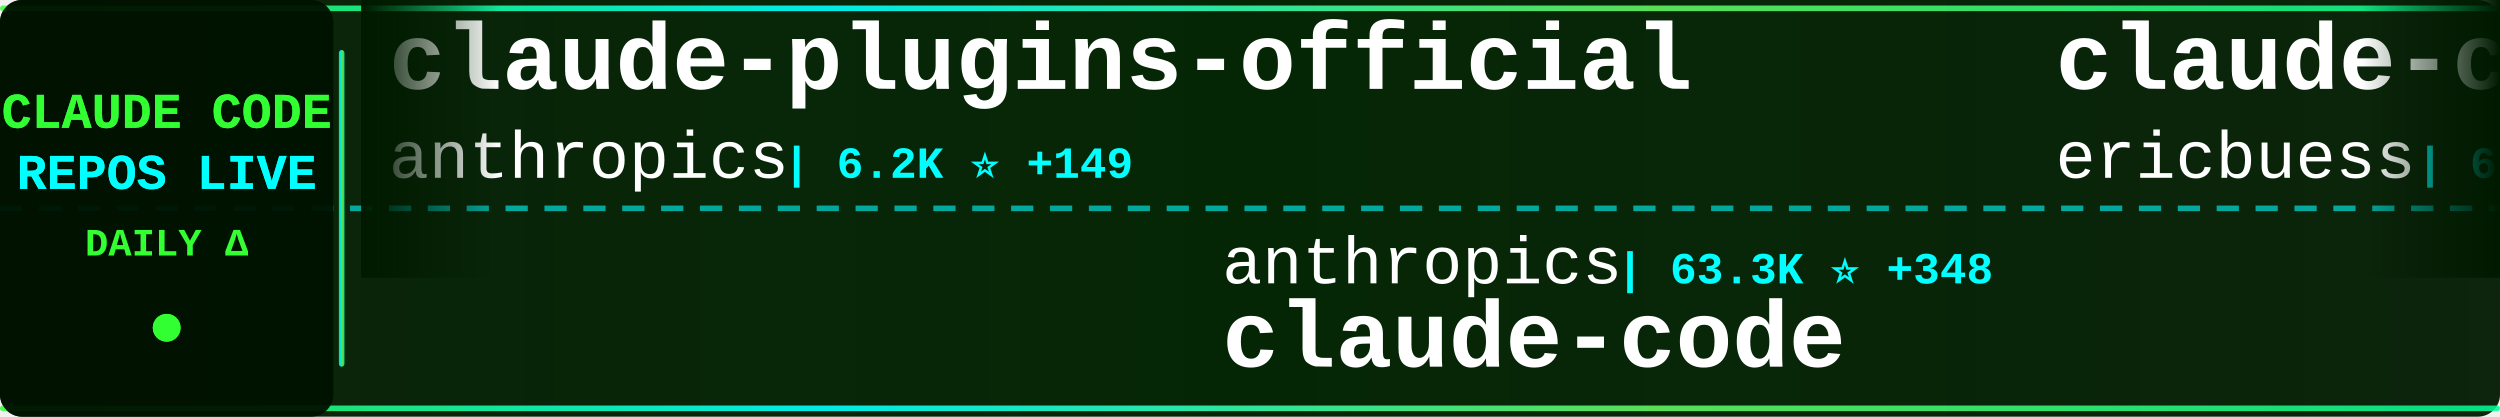
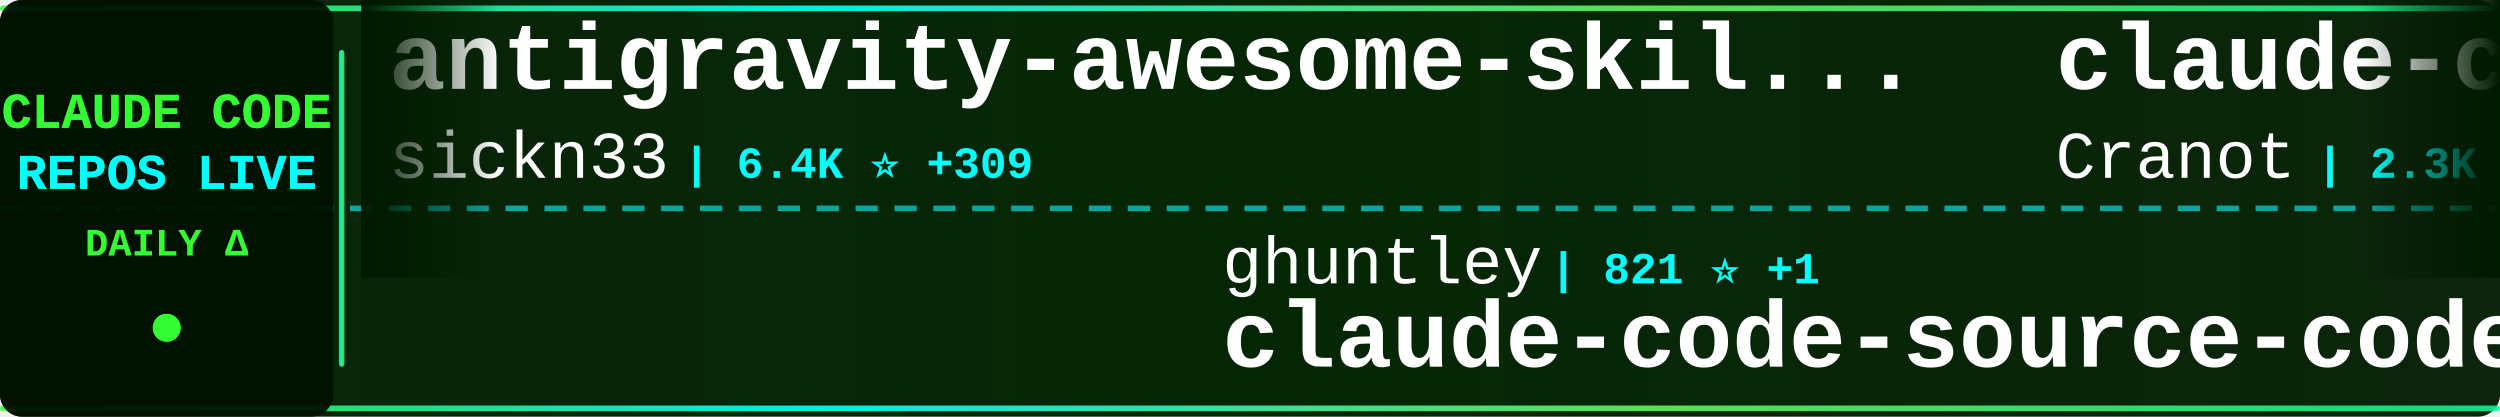
<svg xmlns="http://www.w3.org/2000/svg" width="900" height="150">
  <defs>
    <linearGradient id="tickerBg" x1="0%" y1="0%" x2="100%" y2="0%">
      <stop offset="0%" style="stop-color:#001a00;stop-opacity:0.95" />
      <stop offset="50%" style="stop-color:#002200;stop-opacity:0.98" />
      <stop offset="100%" style="stop-color:#001a00;stop-opacity:0.95" />
    </linearGradient>
    <linearGradient id="borderGrad" x1="0%" y1="0%" x2="100%" y2="0%">
      <stop offset="0%" style="stop-color:#33ff33;stop-opacity:0.85">
        <animate attributeName="stop-opacity" values="0.85;1;0.85" dur="2s" repeatCount="indefinite" />
      </stop>
      <stop offset="33%" style="stop-color:#00ffff;stop-opacity:0.9">
        <animate attributeName="stop-opacity" values="0.9;1;0.9" dur="2.2s" repeatCount="indefinite" />
      </stop>
      <stop offset="66%" style="stop-color:#66ff66;stop-opacity:0.85">
        <animate attributeName="stop-opacity" values="0.85;1;0.85" dur="1.8s" repeatCount="indefinite" />
      </stop>
      <stop offset="100%" style="stop-color:#00ff99;stop-opacity:0.85">
        <animate attributeName="stop-opacity" values="0.85;1;0.85" dur="2s" repeatCount="indefinite" />
      </stop>
    </linearGradient>
    <filter id="textGlow">
      <feGaussianBlur stdDeviation="0.1" result="coloredBlur" />
      <feMerge>
        <feMergeNode in="coloredBlur" />
        <feMergeNode in="SourceGraphic" />
      </feMerge>
    </filter>
    <filter id="metricGlow">
      <feGaussianBlur stdDeviation="0.2" result="coloredBlur" />
      <feMerge>
        <feMergeNode in="coloredBlur" />
        <feMergeNode in="SourceGraphic" />
      </feMerge>
    </filter>
    <linearGradient id="leftFade" x1="0%" y1="0%" x2="100%" y2="0%">
      <stop offset="0%" style="stop-color:#001a00;stop-opacity:1" />
      <stop offset="100%" style="stop-color:#001a00;stop-opacity:0" />
    </linearGradient>
    <linearGradient id="rightFade" x1="0%" y1="0%" x2="100%" y2="0%">
      <stop offset="0%" style="stop-color:#001a00;stop-opacity:0" />
      <stop offset="100%" style="stop-color:#001a00;stop-opacity:1" />
    </linearGradient>
  </defs>
  <rect width="900" height="150" fill="url(#tickerBg)" rx="8" />
  <rect x="0" y="2" width="900" height="2" fill="url(#borderGrad)" rx="1" />
  <rect x="0" y="146" width="900" height="2" fill="url(#borderGrad)" rx="1" />
  <line x1="0" y1="75" x2="900" y2="75" stroke="#00ffff" stroke-width="2" stroke-dasharray="8 6" opacity="0.6" />
  <rect x="0" y="0" width="120" height="150" fill="#001100" opacity="0.95" rx="8" />
  <text x="60" y="46" font-family="'Courier New', monospace" font-size="18" font-weight="bold" fill="#33ff33" text-anchor="middle" filter="url(#textGlow)">
    CLAUDE CODE
  </text>
  <text x="60" y="68" font-family="'Courier New', monospace" font-size="18" font-weight="bold" fill="#00ffff" text-anchor="middle" filter="url(#textGlow)">
    REPOS LIVE
  </text>
  <text x="60" y="92" font-family="'Courier New', monospace" font-size="14" font-weight="bold" fill="#33ff33" text-anchor="middle">
    DAILY Δ
  </text>
  <circle cx="60" cy="118" r="5" fill="#33ff33" filter="url(#metricGlow)">
    <animate attributeName="r" values="4;6;4" dur="1.5s" repeatCount="indefinite" />
    <animate attributeName="opacity" values="0.6;1;0.6" dur="1.5s" repeatCount="indefinite" />
  </circle>
  <rect x="122" y="18" width="2" height="114" fill="url(#borderGrad)" rx="1" />
  <clipPath id="tickerClip">
    <rect x="130" y="0" width="770" height="150" />
  </clipPath>
  <g clip-path="url(#tickerClip)">
    <g id="tickerItems">
      <animateTransform attributeName="transform" attributeType="XML" type="translate" from="0 0" to="-3000 0" dur="54s" repeatCount="indefinite" />
      <g transform="translate(0, 0)">
-         <text x="140" y="32" font-family="'Courier New', monospace" font-size="34" font-weight="bold" fill="#ffffff">claude-plugins-official</text>
-         <text x="140" y="64" font-family="'Courier New', monospace" font-size="24" font-weight="normal" fill="#ffffff" opacity="1.0">anthropics</text>
-         <text x="282" y="64" font-family="'Courier New', monospace" font-size="16" font-weight="bold" fill="#00ffff"> | 6.2K ⭐ +149</text>
+         <text x="140" y="32" font-family="'Courier New', monospace" font-size="34" font-weight="bold" fill="#ffffff">antigravity-awesome-skil...</text>
+         <text x="140" y="64" font-family="'Courier New', monospace" font-size="24" font-weight="normal" fill="#ffffff" opacity="1.0">sickn33</text>
+         <text x="246" y="64" font-family="'Courier New', monospace" font-size="16" font-weight="bold" fill="#00ffff"> | 6.4K ⭐ +309</text>
      </g>
      <g transform="translate(300, 0)">
-         <text x="140" y="102" font-family="'Courier New', monospace" font-size="24" font-weight="normal" fill="#ffffff" opacity="1.0">anthropics</text>
-         <text x="282" y="102" font-family="'Courier New', monospace" font-size="16" font-weight="bold" fill="#00ffff"> | 63.3K ⭐ +348</text>
-         <text x="140" y="132" font-family="'Courier New', monospace" font-size="34" font-weight="bold" fill="#ffffff">claude-code</text>
+         <text x="140" y="102" font-family="'Courier New', monospace" font-size="24" font-weight="normal" fill="#ffffff" opacity="1.0">ghuntley</text>
+         <text x="258" y="102" font-family="'Courier New', monospace" font-size="16" font-weight="bold" fill="#00ffff"> | 821 ⭐ +1</text>
+         <text x="140" y="132" font-family="'Courier New', monospace" font-size="34" font-weight="bold" fill="#ffffff">claude-code-source-code-...</text>
      </g>
      <g transform="translate(600, 0)">
-         <text x="140" y="32" font-family="'Courier New', monospace" font-size="34" font-weight="bold" fill="#ffffff">claude-code-docs</text>
-         <text x="140" y="64" font-family="'Courier New', monospace" font-size="24" font-weight="normal" fill="#ffffff" opacity="1.0">ericbuess</text>
-         <text x="270" y="64" font-family="'Courier New', monospace" font-size="16" font-weight="bold" fill="#00ffff"> | 659 ⭐ +2</text>
+         <text x="140" y="32" font-family="'Courier New', monospace" font-size="34" font-weight="bold" fill="#ffffff">claude-code-guide</text>
+         <text x="140" y="64" font-family="'Courier New', monospace" font-size="24" font-weight="normal" fill="#ffffff" opacity="1.0">Cranot</text>
+         <text x="234" y="64" font-family="'Courier New', monospace" font-size="16" font-weight="bold" fill="#00ffff"> | 2.3K ⭐ +4</text>
      </g>
      <g transform="translate(900, 0)">
-         <text x="140" y="102" font-family="'Courier New', monospace" font-size="24" font-weight="normal" fill="#ffffff" opacity="1.0">simonw</text>
-         <text x="234" y="102" font-family="'Courier New', monospace" font-size="16" font-weight="bold" fill="#00ffff"> | 934 ⭐ +7</text>
-         <text x="140" y="132" font-family="'Courier New', monospace" font-size="34" font-weight="bold" fill="#ffffff">claude-code-transcripts</text>
+         <text x="140" y="102" font-family="'Courier New', monospace" font-size="24" font-weight="normal" fill="#ffffff" opacity="1.0">Piebald-AI</text>
+         <text x="282" y="102" font-family="'Courier New', monospace" font-size="16" font-weight="bold" fill="#00ffff"> | 4.0K ⭐ +48</text>
+         <text x="140" y="132" font-family="'Courier New', monospace" font-size="34" font-weight="bold" fill="#ffffff">claude-code-system-promp...</text>
      </g>
      <g transform="translate(1200, 0)">
-         <text x="140" y="32" font-family="'Courier New', monospace" font-size="34" font-weight="bold" fill="#ffffff">claude-code-tools</text>
-         <text x="140" y="64" font-family="'Courier New', monospace" font-size="24" font-weight="normal" fill="#ffffff" opacity="1.0">pchalasani</text>
-         <text x="282" y="64" font-family="'Courier New', monospace" font-size="16" font-weight="bold" fill="#00ffff"> | 1.3K ⭐ +5</text>
+         <text x="140" y="32" font-family="'Courier New', monospace" font-size="34" font-weight="bold" fill="#ffffff">claude-code-requirements...</text>
+         <text x="140" y="64" font-family="'Courier New', monospace" font-size="24" font-weight="normal" fill="#ffffff" opacity="1.0">rizethereum</text>
+         <text x="294" y="64" font-family="'Courier New', monospace" font-size="16" font-weight="bold" fill="#00ffff"> | 1.7K ⭐ +1</text>
      </g>
      <g transform="translate(1500, 0)">
-         <text x="140" y="102" font-family="'Courier New', monospace" font-size="24" font-weight="normal" fill="#ffffff" opacity="1.0">steipete</text>
-         <text x="258" y="102" font-family="'Courier New', monospace" font-size="16" font-weight="bold" fill="#00ffff"> | 1.1K ⭐ +7</text>
-         <text x="140" y="132" font-family="'Courier New', monospace" font-size="34" font-weight="bold" fill="#ffffff">claude-code-mcp</text>
+         <text x="140" y="102" font-family="'Courier New', monospace" font-size="24" font-weight="normal" fill="#ffffff" opacity="1.0">coleam00</text>
+         <text x="258" y="102" font-family="'Courier New', monospace" font-size="16" font-weight="bold" fill="#00ffff"> | 12.3K ⭐ +3</text>
+         <text x="140" y="132" font-family="'Courier New', monospace" font-size="34" font-weight="bold" fill="#ffffff">context-engineering-intr...</text>
      </g>
      <g transform="translate(1800, 0)">
-         <text x="140" y="32" font-family="'Courier New', monospace" font-size="34" font-weight="bold" fill="#ffffff">claude-code-system-promp...</text>
-         <text x="140" y="64" font-family="'Courier New', monospace" font-size="24" font-weight="normal" fill="#ffffff" opacity="1.0">Piebald-AI</text>
-         <text x="282" y="64" font-family="'Courier New', monospace" font-size="16" font-weight="bold" fill="#00ffff"> | 3.9K ⭐ +45</text>
+         <text x="140" y="32" font-family="'Courier New', monospace" font-size="34" font-weight="bold" fill="#ffffff">ralph</text>
+         <text x="140" y="64" font-family="'Courier New', monospace" font-size="24" font-weight="normal" fill="#ffffff" opacity="1.0">snarktank</text>
+         <text x="270" y="64" font-family="'Courier New', monospace" font-size="16" font-weight="bold" fill="#00ffff"> | 9.2K ⭐ +125</text>
      </g>
      <g transform="translate(2100, 0)">
-         <text x="140" y="102" font-family="'Courier New', monospace" font-size="24" font-weight="normal" fill="#ffffff" opacity="1.0">catlog22</text>
-         <text x="258" y="102" font-family="'Courier New', monospace" font-size="16" font-weight="bold" fill="#00ffff"> | 1.2K ⭐ +7</text>
-         <text x="140" y="132" font-family="'Courier New', monospace" font-size="34" font-weight="bold" fill="#ffffff">Claude-Code-Workflow</text>
+         <text x="140" y="102" font-family="'Courier New', monospace" font-size="24" font-weight="normal" fill="#ffffff" opacity="1.0">wasabeef</text>
+         <text x="258" y="102" font-family="'Courier New', monospace" font-size="16" font-weight="bold" fill="#00ffff"> | 993 ⭐ +2</text>
+         <text x="140" y="132" font-family="'Courier New', monospace" font-size="34" font-weight="bold" fill="#ffffff">claude-code-cookbook</text>
      </g>
      <g transform="translate(2400, 0)">
-         <text x="140" y="32" font-family="'Courier New', monospace" font-size="34" font-weight="bold" fill="#ffffff">claude-code-action</text>
-         <text x="140" y="64" font-family="'Courier New', monospace" font-size="24" font-weight="normal" fill="#ffffff" opacity="1.0">anthropics</text>
-         <text x="282" y="64" font-family="'Courier New', monospace" font-size="16" font-weight="bold" fill="#00ffff"> | 5.5K ⭐ +23</text>
+         <text x="140" y="32" font-family="'Courier New', monospace" font-size="34" font-weight="bold" fill="#ffffff">claude-code-hub</text>
+         <text x="140" y="64" font-family="'Courier New', monospace" font-size="24" font-weight="normal" fill="#ffffff" opacity="1.0">zsio</text>
+         <text x="210" y="64" font-family="'Courier New', monospace" font-size="16" font-weight="bold" fill="#00ffff"> | 158 ⭐ +3</text>
      </g>
      <g transform="translate(2700, 0)">
-         <text x="140" y="102" font-family="'Courier New', monospace" font-size="24" font-weight="normal" fill="#ffffff" opacity="1.0">diet103</text>
-         <text x="246" y="102" font-family="'Courier New', monospace" font-size="16" font-weight="bold" fill="#00ffff"> | 8.8K ⭐ +26</text>
-         <text x="140" y="132" font-family="'Courier New', monospace" font-size="34" font-weight="bold" fill="#ffffff">claude-code-infrastructu...</text>
+         <text x="140" y="102" font-family="'Courier New', monospace" font-size="24" font-weight="normal" fill="#ffffff" opacity="1.0">ComposioHQ</text>
+         <text x="282" y="102" font-family="'Courier New', monospace" font-size="16" font-weight="bold" fill="#00ffff"> | 29.4K ⭐ +434</text>
+         <text x="140" y="132" font-family="'Courier New', monospace" font-size="34" font-weight="bold" fill="#ffffff">awesome-claude-skills</text>
      </g>
      <g transform="translate(3000, 0)">
-         <text x="140" y="32" font-family="'Courier New', monospace" font-size="34" font-weight="bold" fill="#ffffff">claude-plugins-official</text>
-         <text x="140" y="64" font-family="'Courier New', monospace" font-size="24" font-weight="normal" fill="#ffffff" opacity="1.0">anthropics</text>
-         <text x="282" y="64" font-family="'Courier New', monospace" font-size="16" font-weight="bold" fill="#00ffff"> | 6.2K ⭐ +149</text>
+         <text x="140" y="32" font-family="'Courier New', monospace" font-size="34" font-weight="bold" fill="#ffffff">antigravity-awesome-skil...</text>
+         <text x="140" y="64" font-family="'Courier New', monospace" font-size="24" font-weight="normal" fill="#ffffff" opacity="1.0">sickn33</text>
+         <text x="246" y="64" font-family="'Courier New', monospace" font-size="16" font-weight="bold" fill="#00ffff"> | 6.4K ⭐ +309</text>
      </g>
      <g transform="translate(3300, 0)">
-         <text x="140" y="102" font-family="'Courier New', monospace" font-size="24" font-weight="normal" fill="#ffffff" opacity="1.0">anthropics</text>
-         <text x="282" y="102" font-family="'Courier New', monospace" font-size="16" font-weight="bold" fill="#00ffff"> | 63.3K ⭐ +348</text>
-         <text x="140" y="132" font-family="'Courier New', monospace" font-size="34" font-weight="bold" fill="#ffffff">claude-code</text>
+         <text x="140" y="102" font-family="'Courier New', monospace" font-size="24" font-weight="normal" fill="#ffffff" opacity="1.0">ghuntley</text>
+         <text x="258" y="102" font-family="'Courier New', monospace" font-size="16" font-weight="bold" fill="#00ffff"> | 821 ⭐ +1</text>
+         <text x="140" y="132" font-family="'Courier New', monospace" font-size="34" font-weight="bold" fill="#ffffff">claude-code-source-code-...</text>
      </g>
      <g transform="translate(3600, 0)">
-         <text x="140" y="32" font-family="'Courier New', monospace" font-size="34" font-weight="bold" fill="#ffffff">claude-code-docs</text>
-         <text x="140" y="64" font-family="'Courier New', monospace" font-size="24" font-weight="normal" fill="#ffffff" opacity="1.0">ericbuess</text>
-         <text x="270" y="64" font-family="'Courier New', monospace" font-size="16" font-weight="bold" fill="#00ffff"> | 659 ⭐ +2</text>
+         <text x="140" y="32" font-family="'Courier New', monospace" font-size="34" font-weight="bold" fill="#ffffff">claude-code-guide</text>
+         <text x="140" y="64" font-family="'Courier New', monospace" font-size="24" font-weight="normal" fill="#ffffff" opacity="1.0">Cranot</text>
+         <text x="234" y="64" font-family="'Courier New', monospace" font-size="16" font-weight="bold" fill="#00ffff"> | 2.3K ⭐ +4</text>
      </g>
      <g transform="translate(3900, 0)">
-         <text x="140" y="102" font-family="'Courier New', monospace" font-size="24" font-weight="normal" fill="#ffffff" opacity="1.0">simonw</text>
-         <text x="234" y="102" font-family="'Courier New', monospace" font-size="16" font-weight="bold" fill="#00ffff"> | 934 ⭐ +7</text>
-         <text x="140" y="132" font-family="'Courier New', monospace" font-size="34" font-weight="bold" fill="#ffffff">claude-code-transcripts</text>
+         <text x="140" y="102" font-family="'Courier New', monospace" font-size="24" font-weight="normal" fill="#ffffff" opacity="1.0">Piebald-AI</text>
+         <text x="282" y="102" font-family="'Courier New', monospace" font-size="16" font-weight="bold" fill="#00ffff"> | 4.0K ⭐ +48</text>
+         <text x="140" y="132" font-family="'Courier New', monospace" font-size="34" font-weight="bold" fill="#ffffff">claude-code-system-promp...</text>
      </g>
    </g>
  </g>
  <rect x="130" y="0" width="50" height="100" fill="url(#leftFade)" />
  <rect x="850" y="0" width="50" height="100" fill="url(#rightFade)" />
</svg>
